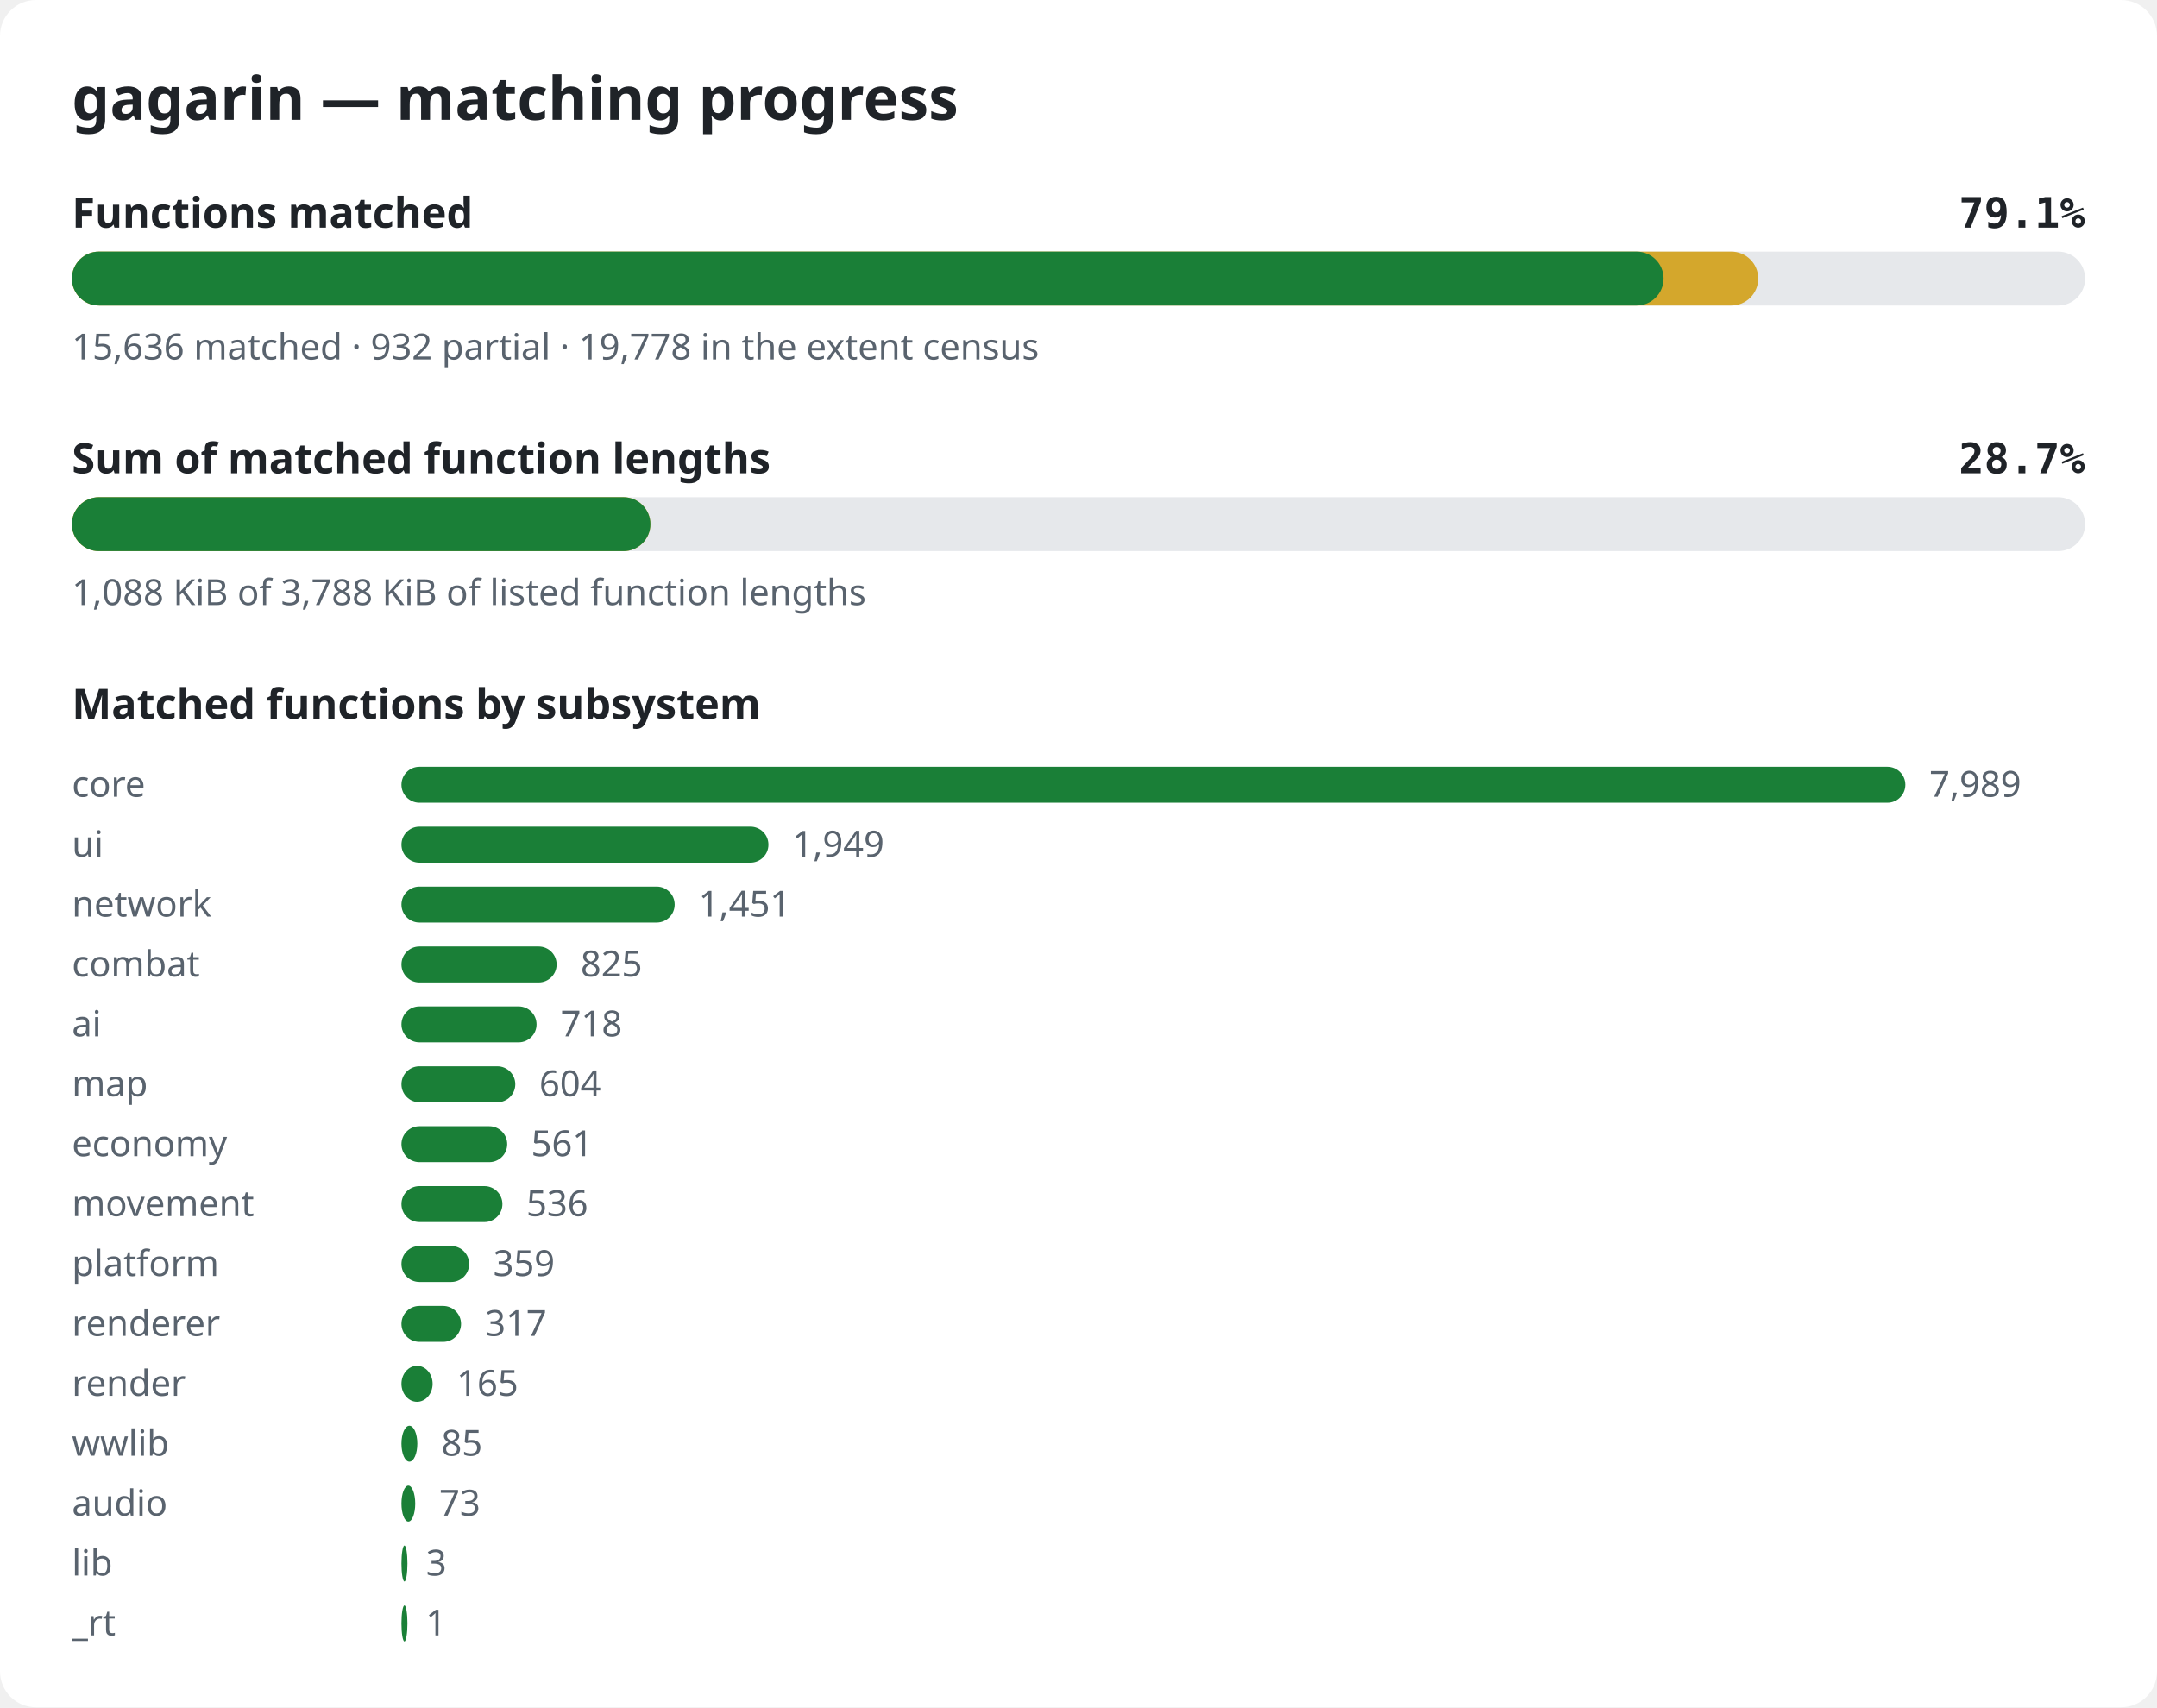
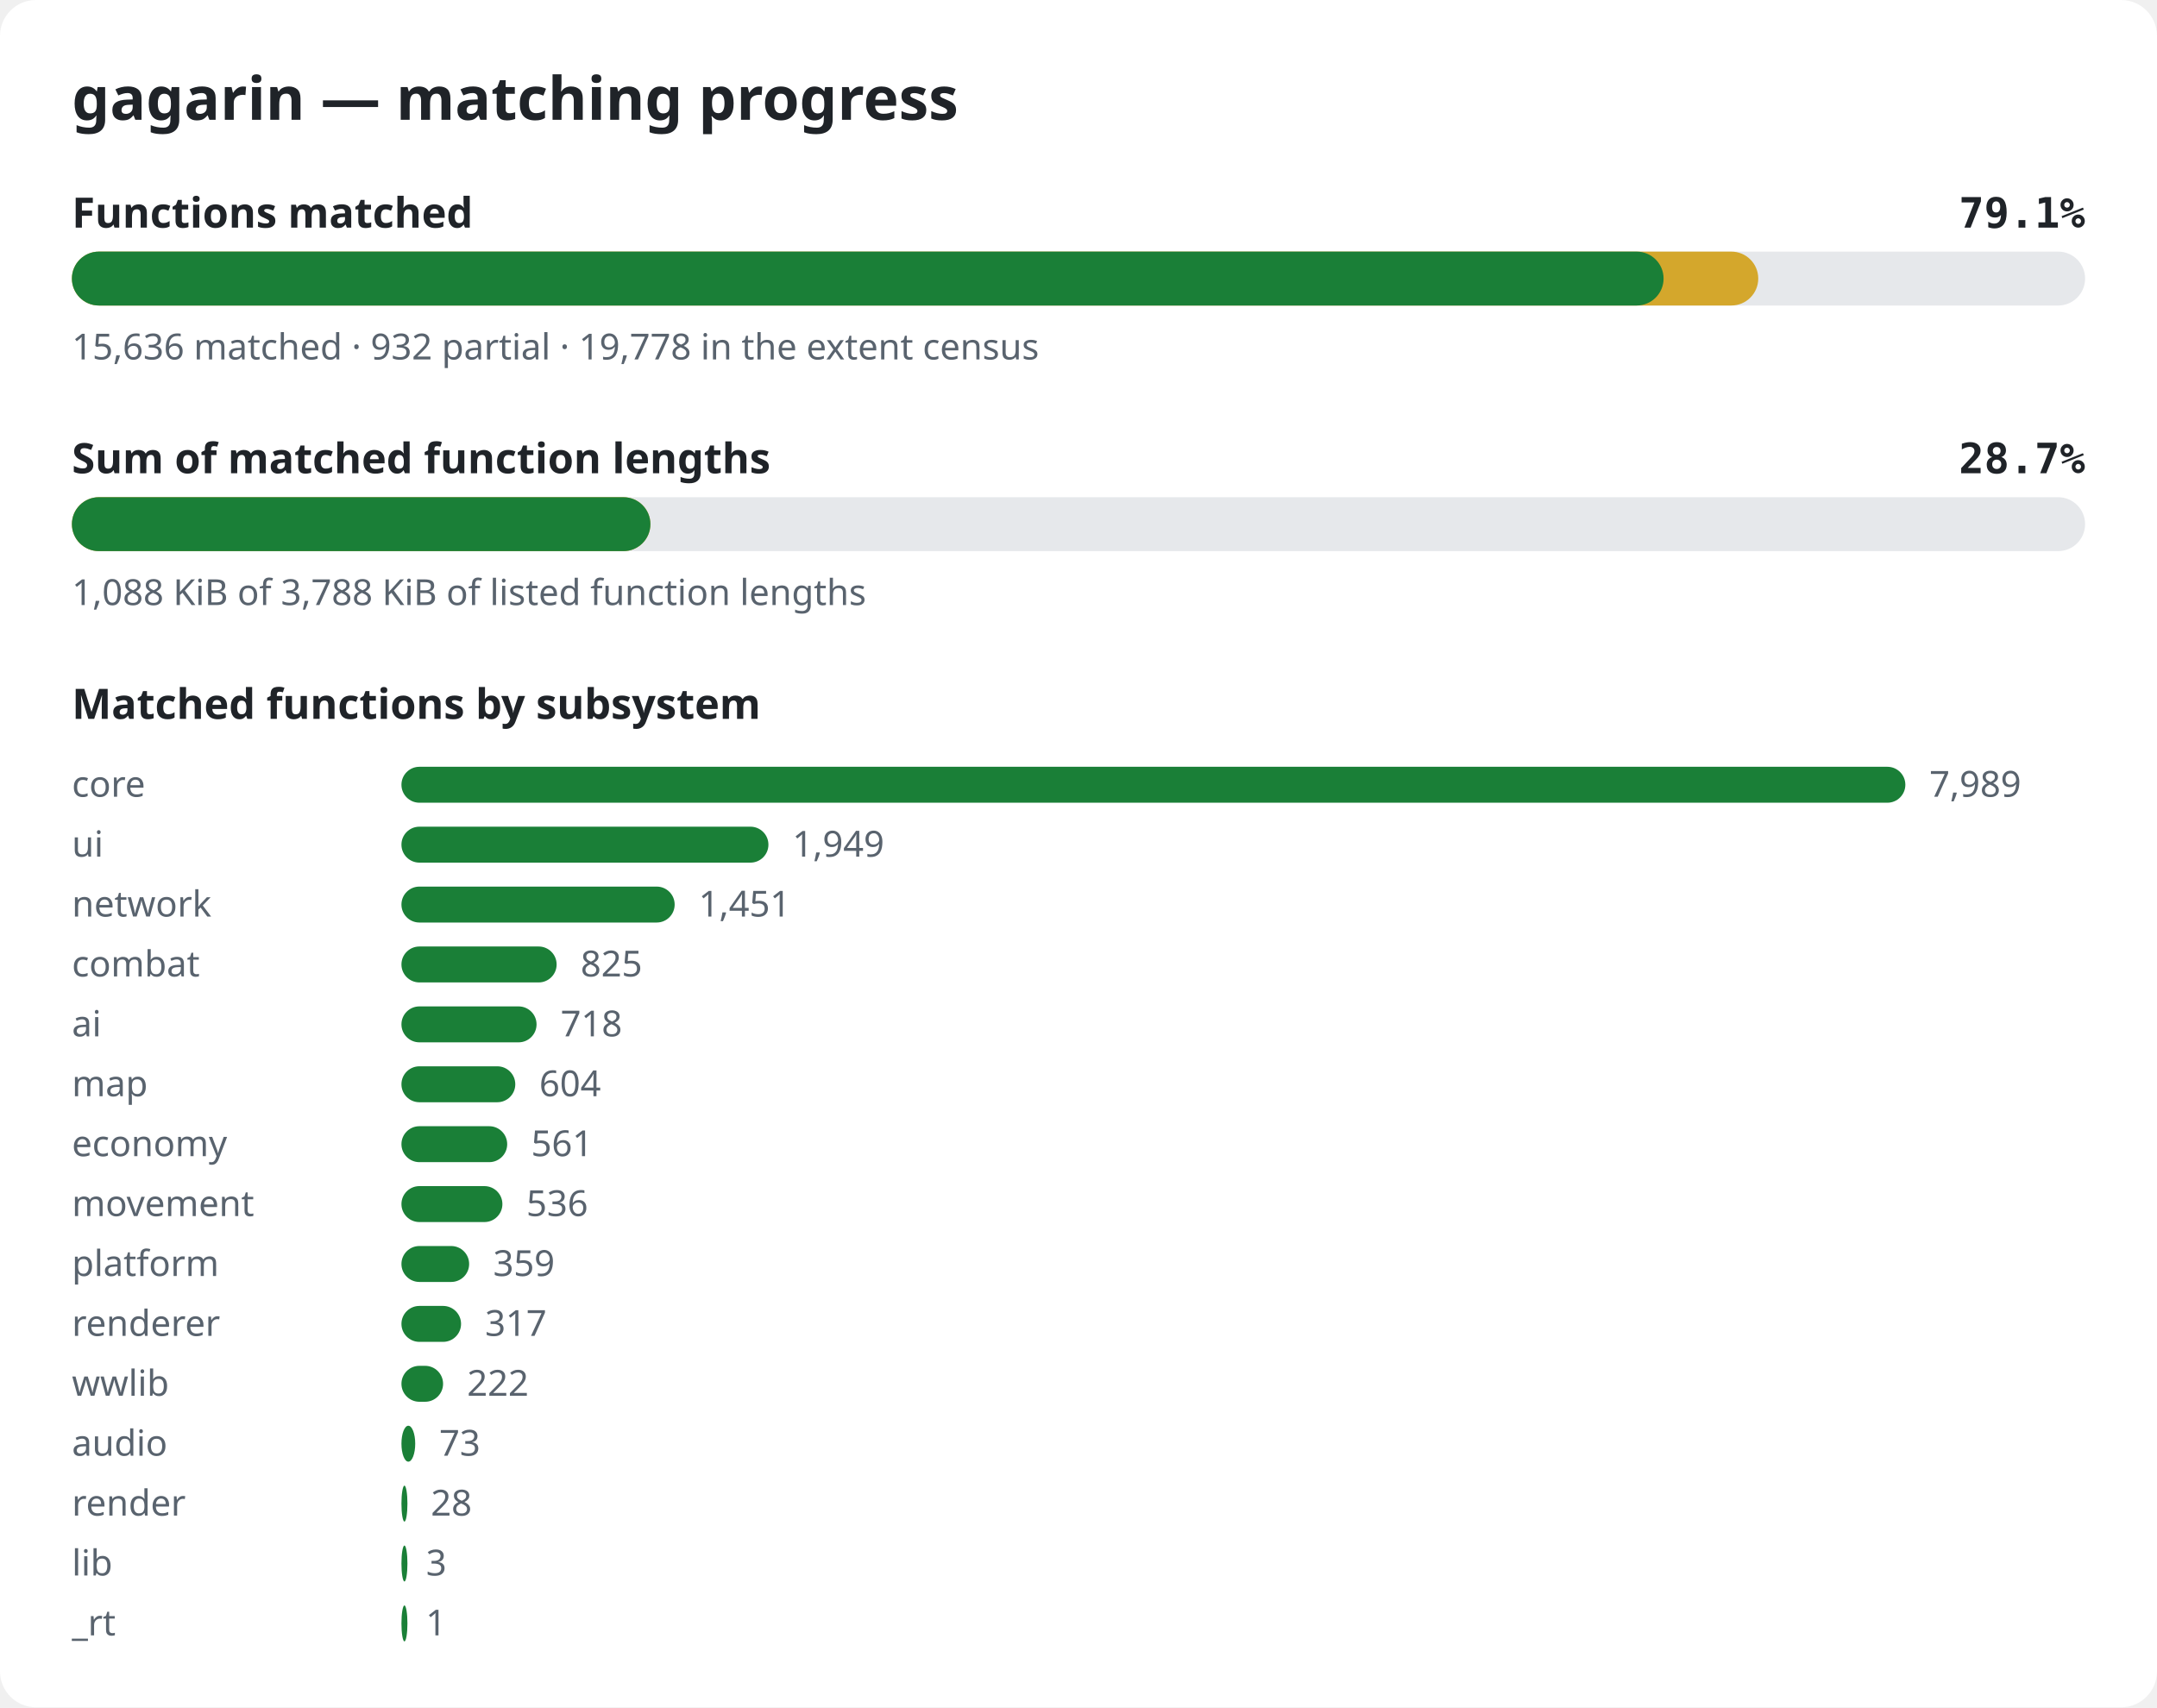
<svg xmlns="http://www.w3.org/2000/svg" width="720" height="570" viewBox="0 0 720 570" role="img" aria-label="gagarin matching progress">
  <style>.bg{fill:#ffffff}.title{font:600 20px sans-serif;fill:#1f2328}.label{font:600 14px sans-serif;fill:#1f2328}.pct{font:600 14px monospace;fill:#1f2328}.note{font:12px sans-serif;fill:#59636e}.track{fill:#e6e8eb}.done{fill:#1a7f37}.partial{fill:#d4a72c}@media (prefers-color-scheme: dark){.bg{fill:#0d1117}.title,.label,.pct{fill:#e6edf3}.note{fill:#9198a1}.track{fill:#262c36}.done{fill:#3fb950}.partial{fill:#d29922}}</style>
  <rect width="720" height="570" rx="12" class="bg" />
  <text x="24" y="40" class="title">gagarin — matching progress</text>
  <text x="24" y="76" class="label">Functions matched</text>
  <text x="696" y="76" class="pct" text-anchor="end">79.1%</text>
  <rect x="24" y="84" width="672" height="18" rx="9" class="track" />
  <rect x="24" y="84" width="562.9" height="18" rx="9" class="partial" />
  <rect x="24" y="84" width="531.3" height="18" rx="9" class="done" />
  <text x="24" y="120" class="note">15,636 matched · 932 partial · 19,778 in the extent census</text>
  <text x="24" y="158" class="label">Sum of matched function lengths</text>
  <text x="696" y="158" class="pct" text-anchor="end">28.7%</text>
  <rect x="24" y="166" width="672" height="18" rx="9" class="track" />
  <rect x="24" y="166" width="193.1" height="18" rx="9" class="partial" />
  <rect x="24" y="166" width="193.1" height="18" rx="9" class="done" />
  <text x="24" y="202" class="note">1,088 KiB of 3,788 KiB of listed function lengths</text>
  <text x="24" y="240" class="label">Matched functions by subsystem</text>
  <text x="24" y="266" class="note">core</text>
  <rect x="134" y="256" width="502.0" height="12" rx="6" class="done" />
  <text x="644.0" y="266" class="note">7,989</text>
  <text x="24" y="286" class="note">ui</text>
  <rect x="134" y="276" width="122.5" height="12" rx="6" class="done" />
  <text x="264.5" y="286" class="note">1,949</text>
  <text x="24" y="306" class="note">network</text>
  <rect x="134" y="296" width="91.2" height="12" rx="6" class="done" />
  <text x="233.2" y="306" class="note">1,451</text>
  <text x="24" y="326" class="note">combat</text>
  <rect x="134" y="316" width="51.8" height="12" rx="6" class="done" />
  <text x="193.8" y="326" class="note">825</text>
  <text x="24" y="346" class="note">ai</text>
  <rect x="134" y="336" width="45.1" height="12" rx="6" class="done" />
  <text x="187.1" y="346" class="note">718</text>
  <text x="24" y="366" class="note">map</text>
  <rect x="134" y="356" width="38.0" height="12" rx="6" class="done" />
  <text x="180.0" y="366" class="note">604</text>
  <text x="24" y="386" class="note">economy</text>
  <rect x="134" y="376" width="35.3" height="12" rx="6" class="done" />
  <text x="177.3" y="386" class="note">561</text>
  <text x="24" y="406" class="note">movement</text>
  <rect x="134" y="396" width="33.7" height="12" rx="6" class="done" />
  <text x="175.7" y="406" class="note">536</text>
  <text x="24" y="426" class="note">platform</text>
  <rect x="134" y="416" width="22.6" height="12" rx="6" class="done" />
  <text x="164.6" y="426" class="note">359</text>
  <text x="24" y="446" class="note">renderer</text>
  <rect x="134" y="436" width="19.9" height="12" rx="6" class="done" />
  <text x="161.9" y="446" class="note">317</text>
-   <text x="24" y="466" class="note">render</text>
-   <rect x="134" y="456" width="10.4" height="12" rx="6" class="done" />
-   <text x="152.4" y="466" class="note">165</text>
-   <text x="24" y="486" class="note">wwlib</text>
-   <rect x="134" y="476" width="5.3" height="12" rx="6" class="done" />
-   <text x="147.3" y="486" class="note">85</text>
-   <text x="24" y="506" class="note">audio</text>
-   <rect x="134" y="496" width="4.6" height="12" rx="6" class="done" />
-   <text x="146.6" y="506" class="note">73</text>
+   <text x="24" y="466" class="note">wwlib</text>
+   <rect x="134" y="456" width="13.9" height="12" rx="6" class="done" />
+   <text x="155.9" y="466" class="note">222</text>
+   <text x="24" y="486" class="note">audio</text>
+   <rect x="134" y="476" width="4.6" height="12" rx="6" class="done" />
+   <text x="146.6" y="486" class="note">73</text>
+   <text x="24" y="506" class="note">render</text>
+   <rect x="134" y="496" width="2.0" height="12" rx="6" class="done" />
+   <text x="143.8" y="506" class="note">28</text>
  <text x="24" y="526" class="note">lib</text>
  <rect x="134" y="516" width="2.0" height="12" rx="6" class="done" />
  <text x="142.2" y="526" class="note">3</text>
  <text x="24" y="546" class="note">_rt</text>
  <rect x="134" y="536" width="2.0" height="12" rx="6" class="done" />
  <text x="142.1" y="546" class="note">1</text>
</svg>
